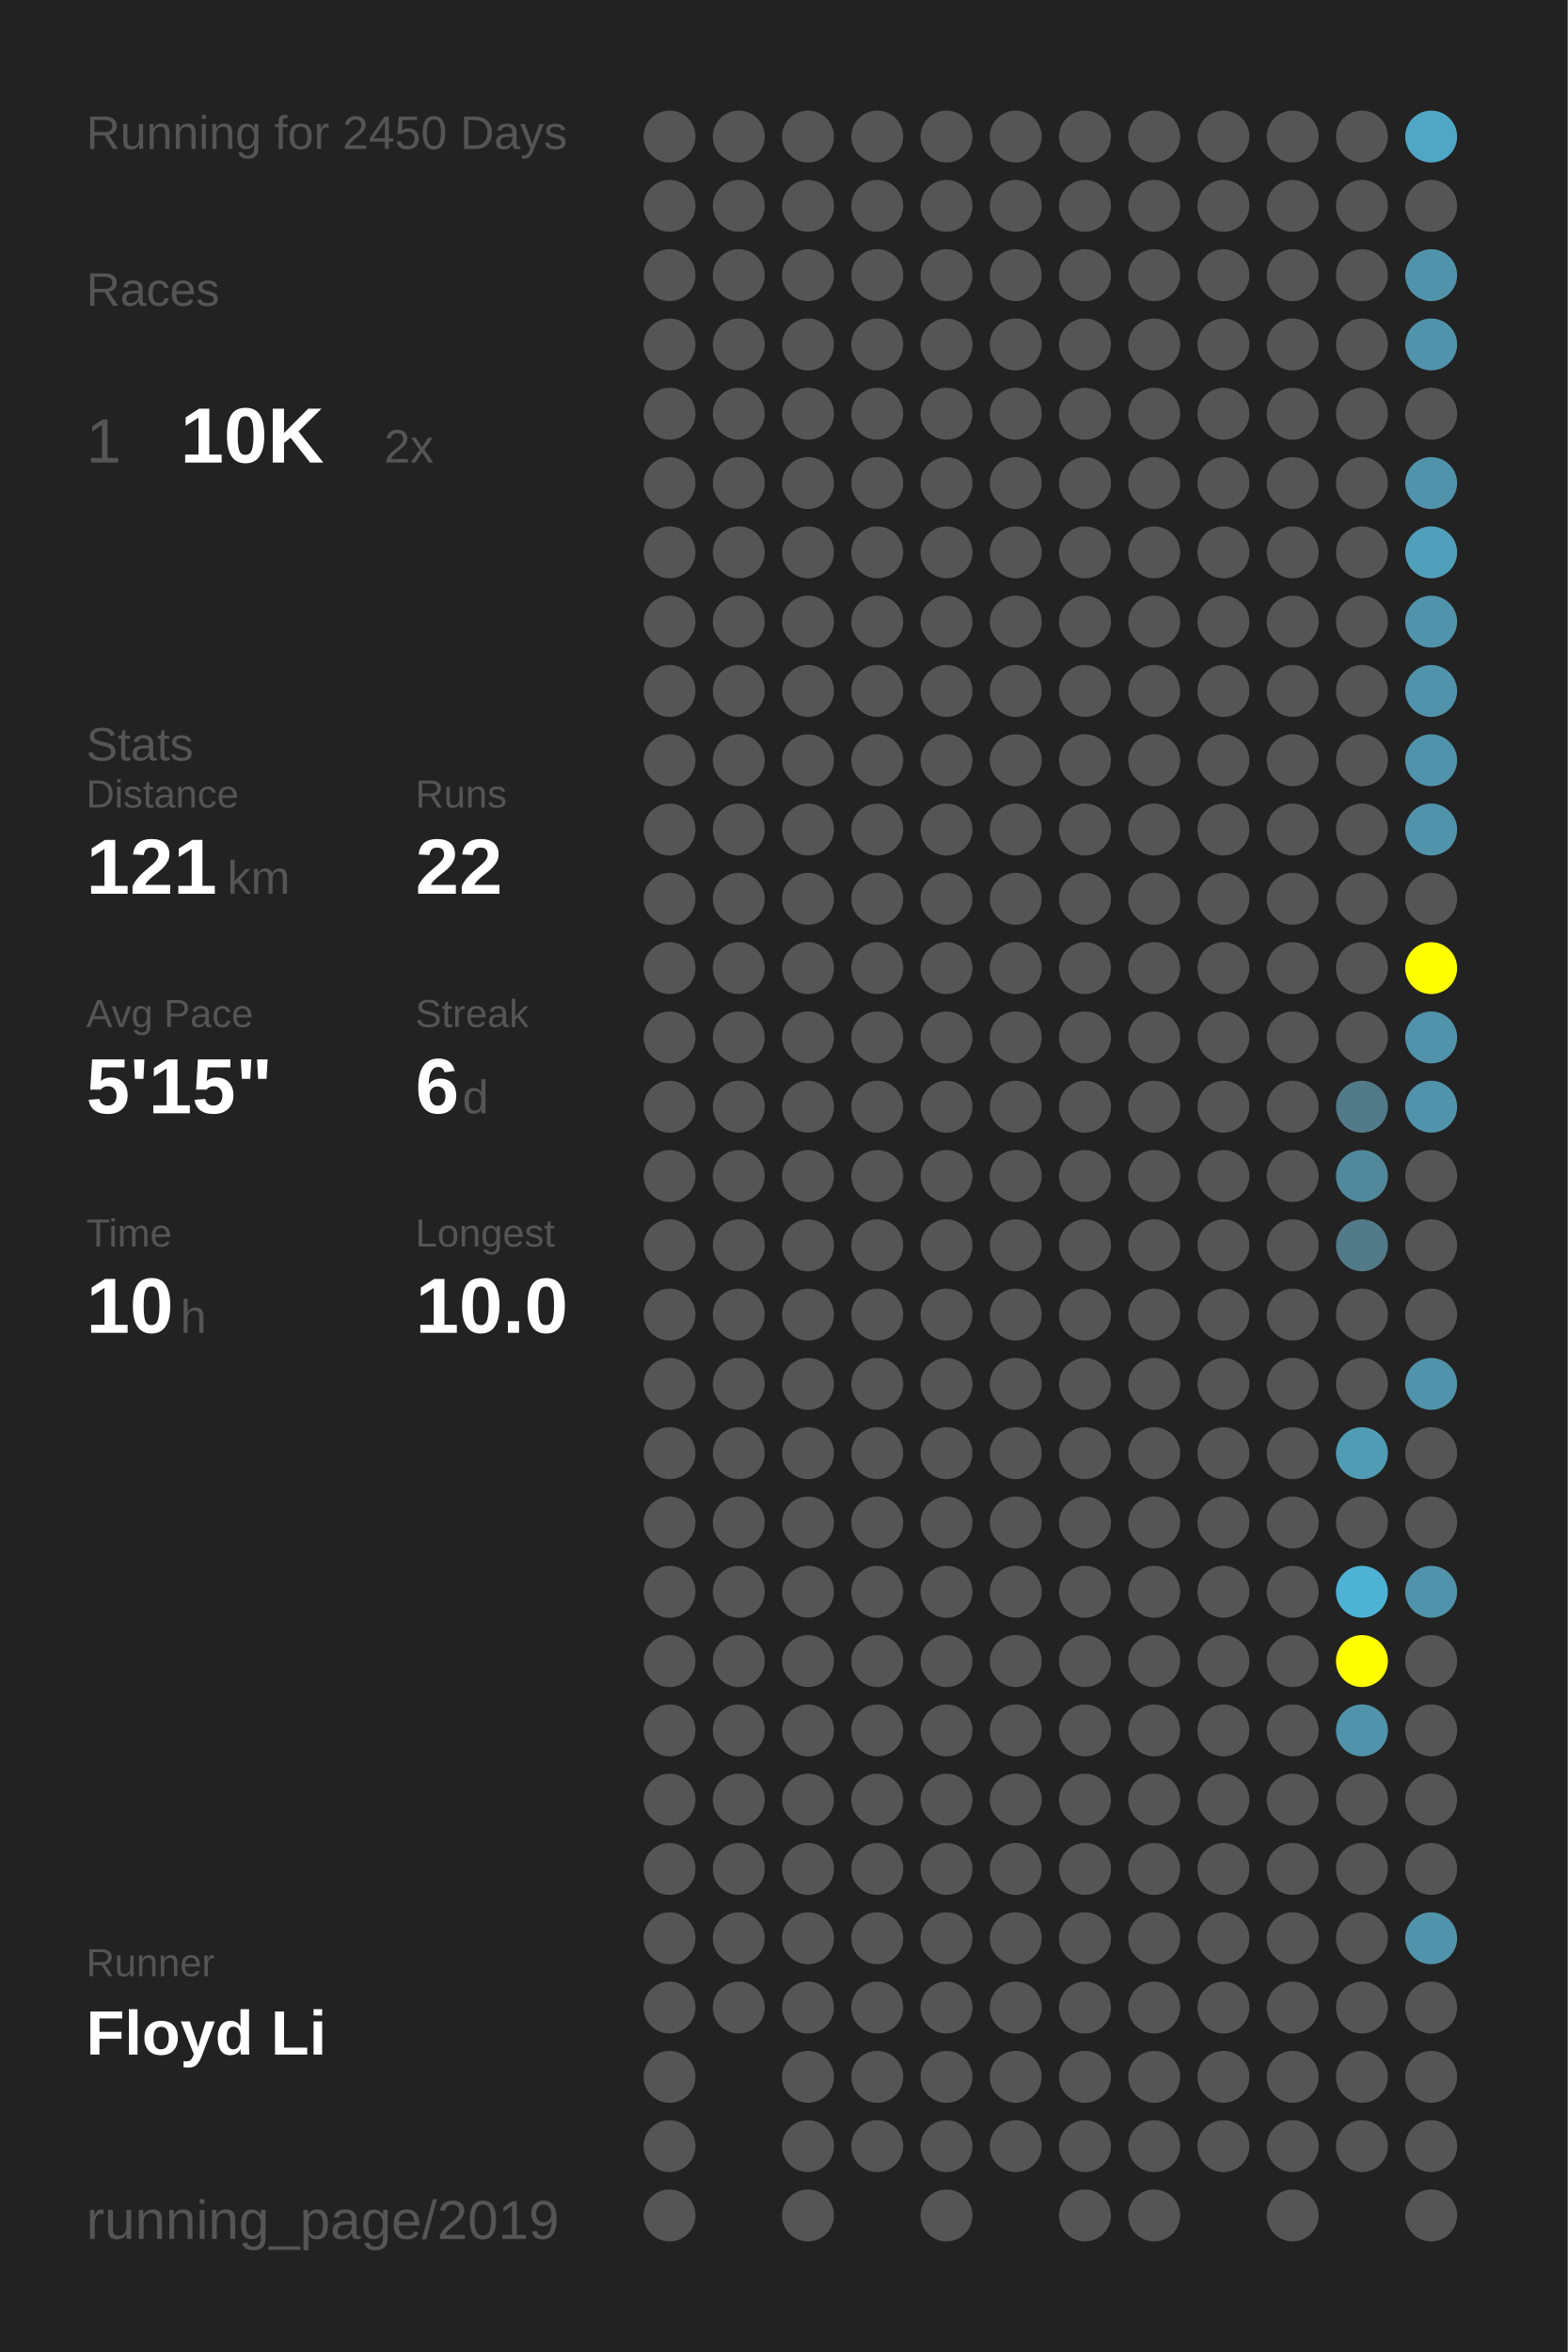
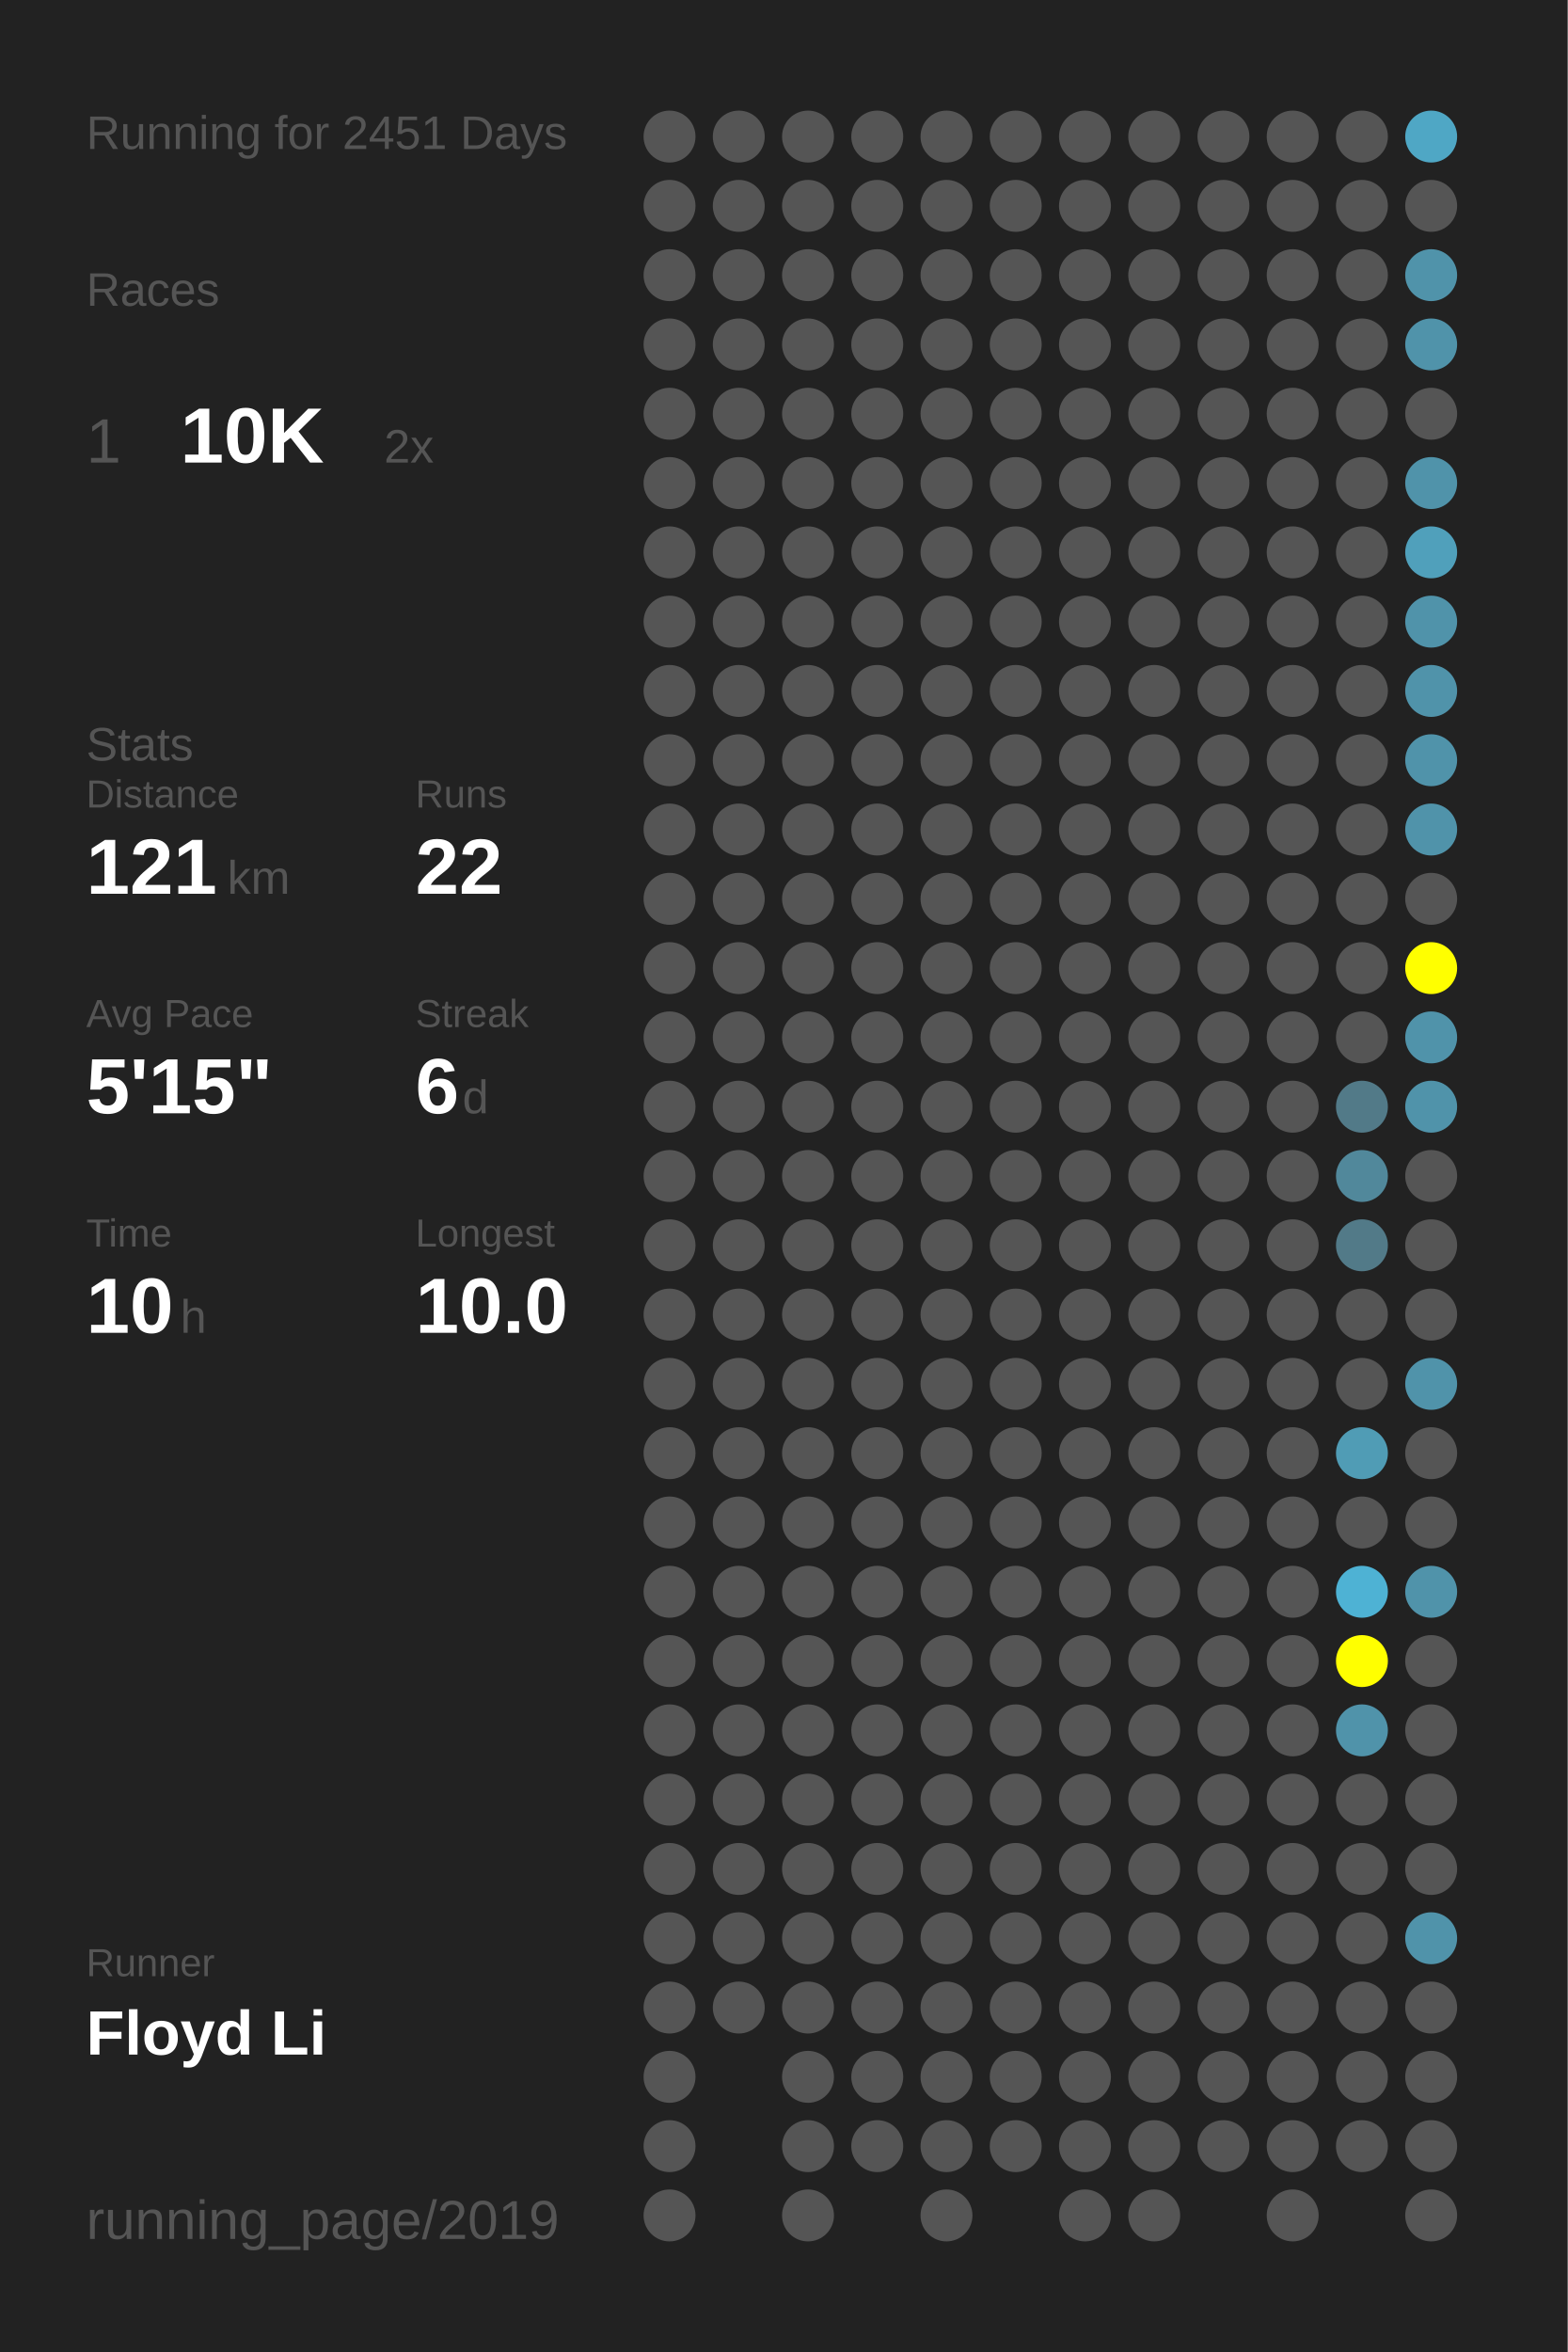
<svg xmlns="http://www.w3.org/2000/svg" baseProfile="full" height="300mm" version="1.1" viewBox="0,0,200,300" width="200mm">
  <defs />
  <rect fill="#222222" height="300" width="200" x="0" y="0" />
-   <text fill="#555555" style="font-size:6px; font-family:Arial;" x="11" y="19">Running for 2450 Days</text>
+   <text fill="#555555" style="font-size:6px; font-family:Arial;" x="11" y="19">Running for 2451 Days</text>
  <text fill="#555555" style="font-size:6px; font-family:Arial;" x="11" y="39">Races</text>
  <text fill="#555555" style="font-size:8px; font-family:Arial;" x="11" y="59">1</text>
  <text fill="#FFFFFF" style="font-size:10px; font-family:Arial; font-weight:bold;" x="23" y="59">10K</text>
  <text fill="#555555" style="font-size:6px; font-family:Arial;" x="49" y="59">2x</text>
  <text fill="#555555" style="font-size:6px; font-family:Arial;" x="11" y="97">Stats</text>
  <text fill="#555555" style="font-size:5px; font-family:Arial;" x="11" y="103">Distance</text>
  <text fill="#FFFFFF" style="font-size:10px; font-family:Arial; font-weight:bold;" x="11" y="114">121</text>
  <text fill="#555555" style="font-size:6px; font-family:Arial;" x="29" y="114">km</text>
  <text fill="#555555" style="font-size:5px; font-family:Arial;" x="53" y="103">Runs</text>
  <text fill="#FFFFFF" style="font-size:10px; font-family:Arial; font-weight:bold;" x="53" y="114">22</text>
  <text fill="#555555" style="font-size:5px; font-family:Arial;" x="11" y="131">Avg Pace</text>
  <text fill="#FFFFFF" style="font-size:10px; font-family:Arial; font-weight:bold;" x="11" y="142">5'15"</text>
  <text fill="#555555" style="font-size:5px; font-family:Arial;" x="53" y="131">Streak</text>
  <text fill="#FFFFFF" style="font-size:10px; font-family:Arial; font-weight:bold;" x="53" y="142">6</text>
  <text fill="#555555" style="font-size:6px; font-family:Arial;" x="59" y="142">d</text>
  <text fill="#555555" style="font-size:5px; font-family:Arial;" x="11" y="159">Time</text>
  <text fill="#FFFFFF" style="font-size:10px; font-family:Arial; font-weight:bold;" x="11" y="170">10</text>
  <text fill="#555555" style="font-size:6px; font-family:Arial;" x="23" y="170">h</text>
  <text fill="#555555" style="font-size:5px; font-family:Arial;" x="53" y="159">Longest</text>
  <text fill="#FFFFFF" style="font-size:10px; font-family:Arial; font-weight:bold;" x="53" y="170">10.0</text>
  <text fill="#555555" style="font-size:5px; font-family:Arial;" x="11" y="252.065">Runner</text>
  <text fill="#FFFFFF" style="font-size:8px; font-family:Arial; font-weight:bold;" x="11" y="262.065">Floyd Li</text>
  <text fill="#555555" style="font-size:7px; font-family:Arial;" x="11" y="285.581">running_page/2019</text>
  <circle cx="85.417" cy="17.419" fill="#555555" r="3.312" />
  <circle cx="85.417" cy="26.258" fill="#555555" r="3.312" />
  <circle cx="85.417" cy="35.097" fill="#555555" r="3.312" />
  <circle cx="85.417" cy="43.935" fill="#555555" r="3.312" />
  <circle cx="85.417" cy="52.774" fill="#555555" r="3.312" />
  <circle cx="85.417" cy="61.613" fill="#555555" r="3.312" />
  <circle cx="85.417" cy="70.452" fill="#555555" r="3.312" />
  <circle cx="85.417" cy="79.29" fill="#555555" r="3.312" />
  <circle cx="85.417" cy="88.129" fill="#555555" r="3.312" />
  <circle cx="85.417" cy="96.968" fill="#555555" r="3.312" />
  <circle cx="85.417" cy="105.806" fill="#555555" r="3.312" />
  <circle cx="85.417" cy="114.645" fill="#555555" r="3.312" />
  <circle cx="85.417" cy="123.484" fill="#555555" r="3.312" />
  <circle cx="85.417" cy="132.323" fill="#555555" r="3.312" />
  <circle cx="85.417" cy="141.161" fill="#555555" r="3.312" />
  <circle cx="85.417" cy="150" fill="#555555" r="3.312" />
  <circle cx="85.417" cy="158.839" fill="#555555" r="3.312" />
  <circle cx="85.417" cy="167.677" fill="#555555" r="3.312" />
  <circle cx="85.417" cy="176.516" fill="#555555" r="3.312" />
  <circle cx="85.417" cy="185.355" fill="#555555" r="3.312" />
  <circle cx="85.417" cy="194.194" fill="#555555" r="3.312" />
  <circle cx="85.417" cy="203.032" fill="#555555" r="3.312" />
  <circle cx="85.417" cy="211.871" fill="#555555" r="3.312" />
  <circle cx="85.417" cy="220.71" fill="#555555" r="3.312" />
  <circle cx="85.417" cy="229.548" fill="#555555" r="3.312" />
  <circle cx="85.417" cy="238.387" fill="#555555" r="3.312" />
  <circle cx="85.417" cy="247.226" fill="#555555" r="3.312" />
  <circle cx="85.417" cy="256.065" fill="#555555" r="3.312" />
  <circle cx="85.417" cy="264.903" fill="#555555" r="3.312" />
  <circle cx="85.417" cy="273.742" fill="#555555" r="3.312" />
  <circle cx="85.417" cy="282.581" fill="#555555" r="3.312" />
  <circle cx="94.25" cy="17.419" fill="#555555" r="3.312" />
  <circle cx="94.25" cy="26.258" fill="#555555" r="3.312" />
  <circle cx="94.25" cy="35.097" fill="#555555" r="3.312" />
  <circle cx="94.25" cy="43.935" fill="#555555" r="3.312" />
  <circle cx="94.25" cy="52.774" fill="#555555" r="3.312" />
  <circle cx="94.25" cy="61.613" fill="#555555" r="3.312" />
  <circle cx="94.25" cy="70.452" fill="#555555" r="3.312" />
  <circle cx="94.25" cy="79.29" fill="#555555" r="3.312" />
  <circle cx="94.25" cy="88.129" fill="#555555" r="3.312" />
  <circle cx="94.25" cy="96.968" fill="#555555" r="3.312" />
  <circle cx="94.25" cy="105.806" fill="#555555" r="3.312" />
  <circle cx="94.25" cy="114.645" fill="#555555" r="3.312" />
  <circle cx="94.25" cy="123.484" fill="#555555" r="3.312" />
  <circle cx="94.25" cy="132.323" fill="#555555" r="3.312" />
  <circle cx="94.25" cy="141.161" fill="#555555" r="3.312" />
  <circle cx="94.25" cy="150" fill="#555555" r="3.312" />
  <circle cx="94.25" cy="158.839" fill="#555555" r="3.312" />
  <circle cx="94.25" cy="167.677" fill="#555555" r="3.312" />
  <circle cx="94.25" cy="176.516" fill="#555555" r="3.312" />
  <circle cx="94.25" cy="185.355" fill="#555555" r="3.312" />
  <circle cx="94.25" cy="194.194" fill="#555555" r="3.312" />
  <circle cx="94.25" cy="203.032" fill="#555555" r="3.312" />
  <circle cx="94.25" cy="211.871" fill="#555555" r="3.312" />
  <circle cx="94.25" cy="220.71" fill="#555555" r="3.312" />
  <circle cx="94.25" cy="229.548" fill="#555555" r="3.312" />
  <circle cx="94.25" cy="238.387" fill="#555555" r="3.312" />
  <circle cx="94.25" cy="247.226" fill="#555555" r="3.312" />
  <circle cx="94.25" cy="256.065" fill="#555555" r="3.312" />
  <circle cx="103.083" cy="17.419" fill="#555555" r="3.312" />
  <circle cx="103.083" cy="26.258" fill="#555555" r="3.312" />
  <circle cx="103.083" cy="35.097" fill="#555555" r="3.312" />
  <circle cx="103.083" cy="43.935" fill="#555555" r="3.312" />
  <circle cx="103.083" cy="52.774" fill="#555555" r="3.312" />
  <circle cx="103.083" cy="61.613" fill="#555555" r="3.312" />
  <circle cx="103.083" cy="70.452" fill="#555555" r="3.312" />
  <circle cx="103.083" cy="79.29" fill="#555555" r="3.312" />
  <circle cx="103.083" cy="88.129" fill="#555555" r="3.312" />
  <circle cx="103.083" cy="96.968" fill="#555555" r="3.312" />
  <circle cx="103.083" cy="105.806" fill="#555555" r="3.312" />
  <circle cx="103.083" cy="114.645" fill="#555555" r="3.312" />
  <circle cx="103.083" cy="123.484" fill="#555555" r="3.312" />
  <circle cx="103.083" cy="132.323" fill="#555555" r="3.312" />
  <circle cx="103.083" cy="141.161" fill="#555555" r="3.312" />
  <circle cx="103.083" cy="150" fill="#555555" r="3.312" />
  <circle cx="103.083" cy="158.839" fill="#555555" r="3.312" />
  <circle cx="103.083" cy="167.677" fill="#555555" r="3.312" />
  <circle cx="103.083" cy="176.516" fill="#555555" r="3.312" />
  <circle cx="103.083" cy="185.355" fill="#555555" r="3.312" />
  <circle cx="103.083" cy="194.194" fill="#555555" r="3.312" />
  <circle cx="103.083" cy="203.032" fill="#555555" r="3.312" />
  <circle cx="103.083" cy="211.871" fill="#555555" r="3.312" />
  <circle cx="103.083" cy="220.71" fill="#555555" r="3.312" />
  <circle cx="103.083" cy="229.548" fill="#555555" r="3.312" />
  <circle cx="103.083" cy="238.387" fill="#555555" r="3.312" />
  <circle cx="103.083" cy="247.226" fill="#555555" r="3.312" />
  <circle cx="103.083" cy="256.065" fill="#555555" r="3.312" />
  <circle cx="103.083" cy="264.903" fill="#555555" r="3.312" />
  <circle cx="103.083" cy="273.742" fill="#555555" r="3.312" />
  <circle cx="103.083" cy="282.581" fill="#555555" r="3.312" />
  <circle cx="111.917" cy="17.419" fill="#555555" r="3.312" />
  <circle cx="111.917" cy="26.258" fill="#555555" r="3.312" />
  <circle cx="111.917" cy="35.097" fill="#555555" r="3.312" />
  <circle cx="111.917" cy="43.935" fill="#555555" r="3.312" />
  <circle cx="111.917" cy="52.774" fill="#555555" r="3.312" />
  <circle cx="111.917" cy="61.613" fill="#555555" r="3.312" />
  <circle cx="111.917" cy="70.452" fill="#555555" r="3.312" />
  <circle cx="111.917" cy="79.29" fill="#555555" r="3.312" />
  <circle cx="111.917" cy="88.129" fill="#555555" r="3.312" />
  <circle cx="111.917" cy="96.968" fill="#555555" r="3.312" />
  <circle cx="111.917" cy="105.806" fill="#555555" r="3.312" />
  <circle cx="111.917" cy="114.645" fill="#555555" r="3.312" />
  <circle cx="111.917" cy="123.484" fill="#555555" r="3.312" />
  <circle cx="111.917" cy="132.323" fill="#555555" r="3.312" />
  <circle cx="111.917" cy="141.161" fill="#555555" r="3.312" />
  <circle cx="111.917" cy="150" fill="#555555" r="3.312" />
  <circle cx="111.917" cy="158.839" fill="#555555" r="3.312" />
  <circle cx="111.917" cy="167.677" fill="#555555" r="3.312" />
  <circle cx="111.917" cy="176.516" fill="#555555" r="3.312" />
  <circle cx="111.917" cy="185.355" fill="#555555" r="3.312" />
  <circle cx="111.917" cy="194.194" fill="#555555" r="3.312" />
  <circle cx="111.917" cy="203.032" fill="#555555" r="3.312" />
  <circle cx="111.917" cy="211.871" fill="#555555" r="3.312" />
  <circle cx="111.917" cy="220.71" fill="#555555" r="3.312" />
  <circle cx="111.917" cy="229.548" fill="#555555" r="3.312" />
  <circle cx="111.917" cy="238.387" fill="#555555" r="3.312" />
  <circle cx="111.917" cy="247.226" fill="#555555" r="3.312" />
  <circle cx="111.917" cy="256.065" fill="#555555" r="3.312" />
  <circle cx="111.917" cy="264.903" fill="#555555" r="3.312" />
  <circle cx="111.917" cy="273.742" fill="#555555" r="3.312" />
  <circle cx="120.75" cy="17.419" fill="#555555" r="3.312" />
  <circle cx="120.75" cy="26.258" fill="#555555" r="3.312" />
  <circle cx="120.75" cy="35.097" fill="#555555" r="3.312" />
  <circle cx="120.75" cy="43.935" fill="#555555" r="3.312" />
  <circle cx="120.75" cy="52.774" fill="#555555" r="3.312" />
  <circle cx="120.75" cy="61.613" fill="#555555" r="3.312" />
  <circle cx="120.75" cy="70.452" fill="#555555" r="3.312" />
  <circle cx="120.75" cy="79.29" fill="#555555" r="3.312" />
  <circle cx="120.75" cy="88.129" fill="#555555" r="3.312" />
  <circle cx="120.75" cy="96.968" fill="#555555" r="3.312" />
  <circle cx="120.75" cy="105.806" fill="#555555" r="3.312" />
  <circle cx="120.75" cy="114.645" fill="#555555" r="3.312" />
  <circle cx="120.75" cy="123.484" fill="#555555" r="3.312" />
  <circle cx="120.75" cy="132.323" fill="#555555" r="3.312" />
  <circle cx="120.75" cy="141.161" fill="#555555" r="3.312" />
  <circle cx="120.75" cy="150" fill="#555555" r="3.312" />
  <circle cx="120.75" cy="158.839" fill="#555555" r="3.312" />
  <circle cx="120.75" cy="167.677" fill="#555555" r="3.312" />
  <circle cx="120.75" cy="176.516" fill="#555555" r="3.312" />
  <circle cx="120.75" cy="185.355" fill="#555555" r="3.312" />
  <circle cx="120.75" cy="194.194" fill="#555555" r="3.312" />
  <circle cx="120.75" cy="203.032" fill="#555555" r="3.312" />
  <circle cx="120.75" cy="211.871" fill="#555555" r="3.312" />
  <circle cx="120.75" cy="220.71" fill="#555555" r="3.312" />
  <circle cx="120.75" cy="229.548" fill="#555555" r="3.312" />
  <circle cx="120.75" cy="238.387" fill="#555555" r="3.312" />
  <circle cx="120.75" cy="247.226" fill="#555555" r="3.312" />
  <circle cx="120.75" cy="256.065" fill="#555555" r="3.312" />
  <circle cx="120.75" cy="264.903" fill="#555555" r="3.312" />
  <circle cx="120.75" cy="273.742" fill="#555555" r="3.312" />
  <circle cx="120.75" cy="282.581" fill="#555555" r="3.312" />
  <circle cx="129.583" cy="17.419" fill="#555555" r="3.312" />
  <circle cx="129.583" cy="26.258" fill="#555555" r="3.312" />
  <circle cx="129.583" cy="35.097" fill="#555555" r="3.312" />
  <circle cx="129.583" cy="43.935" fill="#555555" r="3.312" />
  <circle cx="129.583" cy="52.774" fill="#555555" r="3.312" />
  <circle cx="129.583" cy="61.613" fill="#555555" r="3.312" />
  <circle cx="129.583" cy="70.452" fill="#555555" r="3.312" />
  <circle cx="129.583" cy="79.29" fill="#555555" r="3.312" />
  <circle cx="129.583" cy="88.129" fill="#555555" r="3.312" />
  <circle cx="129.583" cy="96.968" fill="#555555" r="3.312" />
  <circle cx="129.583" cy="105.806" fill="#555555" r="3.312" />
  <circle cx="129.583" cy="114.645" fill="#555555" r="3.312" />
  <circle cx="129.583" cy="123.484" fill="#555555" r="3.312" />
  <circle cx="129.583" cy="132.323" fill="#555555" r="3.312" />
  <circle cx="129.583" cy="141.161" fill="#555555" r="3.312" />
  <circle cx="129.583" cy="150" fill="#555555" r="3.312" />
  <circle cx="129.583" cy="158.839" fill="#555555" r="3.312" />
  <circle cx="129.583" cy="167.677" fill="#555555" r="3.312" />
  <circle cx="129.583" cy="176.516" fill="#555555" r="3.312" />
  <circle cx="129.583" cy="185.355" fill="#555555" r="3.312" />
  <circle cx="129.583" cy="194.194" fill="#555555" r="3.312" />
  <circle cx="129.583" cy="203.032" fill="#555555" r="3.312" />
  <circle cx="129.583" cy="211.871" fill="#555555" r="3.312" />
  <circle cx="129.583" cy="220.71" fill="#555555" r="3.312" />
  <circle cx="129.583" cy="229.548" fill="#555555" r="3.312" />
  <circle cx="129.583" cy="238.387" fill="#555555" r="3.312" />
  <circle cx="129.583" cy="247.226" fill="#555555" r="3.312" />
  <circle cx="129.583" cy="256.065" fill="#555555" r="3.312" />
  <circle cx="129.583" cy="264.903" fill="#555555" r="3.312" />
  <circle cx="129.583" cy="273.742" fill="#555555" r="3.312" />
  <circle cx="138.417" cy="17.419" fill="#555555" r="3.312" />
  <circle cx="138.417" cy="26.258" fill="#555555" r="3.312" />
  <circle cx="138.417" cy="35.097" fill="#555555" r="3.312" />
  <circle cx="138.417" cy="43.935" fill="#555555" r="3.312" />
  <circle cx="138.417" cy="52.774" fill="#555555" r="3.312" />
  <circle cx="138.417" cy="61.613" fill="#555555" r="3.312" />
  <circle cx="138.417" cy="70.452" fill="#555555" r="3.312" />
  <circle cx="138.417" cy="79.29" fill="#555555" r="3.312" />
  <circle cx="138.417" cy="88.129" fill="#555555" r="3.312" />
  <circle cx="138.417" cy="96.968" fill="#555555" r="3.312" />
  <circle cx="138.417" cy="105.806" fill="#555555" r="3.312" />
  <circle cx="138.417" cy="114.645" fill="#555555" r="3.312" />
  <circle cx="138.417" cy="123.484" fill="#555555" r="3.312" />
  <circle cx="138.417" cy="132.323" fill="#555555" r="3.312" />
  <circle cx="138.417" cy="141.161" fill="#555555" r="3.312" />
  <circle cx="138.417" cy="150" fill="#555555" r="3.312" />
  <circle cx="138.417" cy="158.839" fill="#555555" r="3.312" />
  <circle cx="138.417" cy="167.677" fill="#555555" r="3.312" />
  <circle cx="138.417" cy="176.516" fill="#555555" r="3.312" />
  <circle cx="138.417" cy="185.355" fill="#555555" r="3.312" />
  <circle cx="138.417" cy="194.194" fill="#555555" r="3.312" />
  <circle cx="138.417" cy="203.032" fill="#555555" r="3.312" />
  <circle cx="138.417" cy="211.871" fill="#555555" r="3.312" />
  <circle cx="138.417" cy="220.71" fill="#555555" r="3.312" />
  <circle cx="138.417" cy="229.548" fill="#555555" r="3.312" />
  <circle cx="138.417" cy="238.387" fill="#555555" r="3.312" />
  <circle cx="138.417" cy="247.226" fill="#555555" r="3.312" />
  <circle cx="138.417" cy="256.065" fill="#555555" r="3.312" />
  <circle cx="138.417" cy="264.903" fill="#555555" r="3.312" />
  <circle cx="138.417" cy="273.742" fill="#555555" r="3.312" />
  <circle cx="138.417" cy="282.581" fill="#555555" r="3.312" />
  <circle cx="147.25" cy="17.419" fill="#555555" r="3.312" />
  <circle cx="147.25" cy="26.258" fill="#555555" r="3.312" />
  <circle cx="147.25" cy="35.097" fill="#555555" r="3.312" />
  <circle cx="147.25" cy="43.935" fill="#555555" r="3.312" />
  <circle cx="147.25" cy="52.774" fill="#555555" r="3.312" />
  <circle cx="147.25" cy="61.613" fill="#555555" r="3.312" />
  <circle cx="147.25" cy="70.452" fill="#555555" r="3.312" />
  <circle cx="147.25" cy="79.29" fill="#555555" r="3.312" />
  <circle cx="147.25" cy="88.129" fill="#555555" r="3.312" />
  <circle cx="147.25" cy="96.968" fill="#555555" r="3.312" />
  <circle cx="147.25" cy="105.806" fill="#555555" r="3.312" />
  <circle cx="147.25" cy="114.645" fill="#555555" r="3.312" />
  <circle cx="147.25" cy="123.484" fill="#555555" r="3.312" />
  <circle cx="147.25" cy="132.323" fill="#555555" r="3.312" />
  <circle cx="147.25" cy="141.161" fill="#555555" r="3.312" />
  <circle cx="147.25" cy="150" fill="#555555" r="3.312" />
  <circle cx="147.25" cy="158.839" fill="#555555" r="3.312" />
  <circle cx="147.25" cy="167.677" fill="#555555" r="3.312" />
  <circle cx="147.25" cy="176.516" fill="#555555" r="3.312" />
  <circle cx="147.25" cy="185.355" fill="#555555" r="3.312" />
  <circle cx="147.25" cy="194.194" fill="#555555" r="3.312" />
  <circle cx="147.25" cy="203.032" fill="#555555" r="3.312" />
  <circle cx="147.25" cy="211.871" fill="#555555" r="3.312" />
  <circle cx="147.25" cy="220.71" fill="#555555" r="3.312" />
  <circle cx="147.25" cy="229.548" fill="#555555" r="3.312" />
  <circle cx="147.25" cy="238.387" fill="#555555" r="3.312" />
  <circle cx="147.25" cy="247.226" fill="#555555" r="3.312" />
  <circle cx="147.25" cy="256.065" fill="#555555" r="3.312" />
  <circle cx="147.25" cy="264.903" fill="#555555" r="3.312" />
  <circle cx="147.25" cy="273.742" fill="#555555" r="3.312" />
  <circle cx="147.25" cy="282.581" fill="#555555" r="3.312" />
  <circle cx="156.083" cy="17.419" fill="#555555" r="3.312" />
  <circle cx="156.083" cy="26.258" fill="#555555" r="3.312" />
  <circle cx="156.083" cy="35.097" fill="#555555" r="3.312" />
  <circle cx="156.083" cy="43.935" fill="#555555" r="3.312" />
  <circle cx="156.083" cy="52.774" fill="#555555" r="3.312" />
  <circle cx="156.083" cy="61.613" fill="#555555" r="3.312" />
  <circle cx="156.083" cy="70.452" fill="#555555" r="3.312" />
  <circle cx="156.083" cy="79.29" fill="#555555" r="3.312" />
  <circle cx="156.083" cy="88.129" fill="#555555" r="3.312" />
  <circle cx="156.083" cy="96.968" fill="#555555" r="3.312" />
  <circle cx="156.083" cy="105.806" fill="#555555" r="3.312" />
  <circle cx="156.083" cy="114.645" fill="#555555" r="3.312" />
  <circle cx="156.083" cy="123.484" fill="#555555" r="3.312" />
  <circle cx="156.083" cy="132.323" fill="#555555" r="3.312" />
  <circle cx="156.083" cy="141.161" fill="#555555" r="3.312" />
  <circle cx="156.083" cy="150" fill="#555555" r="3.312" />
  <circle cx="156.083" cy="158.839" fill="#555555" r="3.312" />
  <circle cx="156.083" cy="167.677" fill="#555555" r="3.312" />
  <circle cx="156.083" cy="176.516" fill="#555555" r="3.312" />
  <circle cx="156.083" cy="185.355" fill="#555555" r="3.312" />
  <circle cx="156.083" cy="194.194" fill="#555555" r="3.312" />
  <circle cx="156.083" cy="203.032" fill="#555555" r="3.312" />
  <circle cx="156.083" cy="211.871" fill="#555555" r="3.312" />
  <circle cx="156.083" cy="220.71" fill="#555555" r="3.312" />
  <circle cx="156.083" cy="229.548" fill="#555555" r="3.312" />
  <circle cx="156.083" cy="238.387" fill="#555555" r="3.312" />
  <circle cx="156.083" cy="247.226" fill="#555555" r="3.312" />
  <circle cx="156.083" cy="256.065" fill="#555555" r="3.312" />
  <circle cx="156.083" cy="264.903" fill="#555555" r="3.312" />
  <circle cx="156.083" cy="273.742" fill="#555555" r="3.312" />
  <circle cx="164.917" cy="17.419" fill="#555555" r="3.312" />
  <circle cx="164.917" cy="26.258" fill="#555555" r="3.312" />
  <circle cx="164.917" cy="35.097" fill="#555555" r="3.312" />
  <circle cx="164.917" cy="43.935" fill="#555555" r="3.312" />
  <circle cx="164.917" cy="52.774" fill="#555555" r="3.312" />
  <circle cx="164.917" cy="61.613" fill="#555555" r="3.312" />
  <circle cx="164.917" cy="70.452" fill="#555555" r="3.312" />
  <circle cx="164.917" cy="79.29" fill="#555555" r="3.312" />
  <circle cx="164.917" cy="88.129" fill="#555555" r="3.312" />
  <circle cx="164.917" cy="96.968" fill="#555555" r="3.312" />
  <circle cx="164.917" cy="105.806" fill="#555555" r="3.312" />
  <circle cx="164.917" cy="114.645" fill="#555555" r="3.312" />
  <circle cx="164.917" cy="123.484" fill="#555555" r="3.312" />
  <circle cx="164.917" cy="132.323" fill="#555555" r="3.312" />
  <circle cx="164.917" cy="141.161" fill="#555555" r="3.312" />
  <circle cx="164.917" cy="150" fill="#555555" r="3.312" />
  <circle cx="164.917" cy="158.839" fill="#555555" r="3.312" />
  <circle cx="164.917" cy="167.677" fill="#555555" r="3.312" />
  <circle cx="164.917" cy="176.516" fill="#555555" r="3.312" />
  <circle cx="164.917" cy="185.355" fill="#555555" r="3.312" />
  <circle cx="164.917" cy="194.194" fill="#555555" r="3.312" />
  <circle cx="164.917" cy="203.032" fill="#555555" r="3.312" />
  <circle cx="164.917" cy="211.871" fill="#555555" r="3.312" />
  <circle cx="164.917" cy="220.71" fill="#555555" r="3.312" />
  <circle cx="164.917" cy="229.548" fill="#555555" r="3.312" />
  <circle cx="164.917" cy="238.387" fill="#555555" r="3.312" />
  <circle cx="164.917" cy="247.226" fill="#555555" r="3.312" />
  <circle cx="164.917" cy="256.065" fill="#555555" r="3.312" />
  <circle cx="164.917" cy="264.903" fill="#555555" r="3.312" />
  <circle cx="164.917" cy="273.742" fill="#555555" r="3.312" />
  <circle cx="164.917" cy="282.581" fill="#555555" r="3.312" />
  <circle cx="173.75" cy="17.419" fill="#555555" r="3.312" />
  <circle cx="173.75" cy="26.258" fill="#555555" r="3.312" />
  <circle cx="173.75" cy="35.097" fill="#555555" r="3.312" />
  <circle cx="173.75" cy="43.935" fill="#555555" r="3.312" />
  <circle cx="173.75" cy="52.774" fill="#555555" r="3.312" />
  <circle cx="173.75" cy="61.613" fill="#555555" r="3.312" />
  <circle cx="173.75" cy="70.452" fill="#555555" r="3.312" />
  <circle cx="173.75" cy="79.29" fill="#555555" r="3.312" />
  <circle cx="173.75" cy="88.129" fill="#555555" r="3.312" />
  <circle cx="173.75" cy="96.968" fill="#555555" r="3.312" />
  <circle cx="173.75" cy="105.806" fill="#555555" r="3.312" />
  <circle cx="173.75" cy="114.645" fill="#555555" r="3.312" />
  <circle cx="173.75" cy="123.484" fill="#555555" r="3.312" />
  <circle cx="173.75" cy="132.323" fill="#555555" r="3.312" />
  <circle cx="173.75" cy="141.161" fill="#527a88" r="3.312" />
  <circle cx="173.75" cy="150" fill="#51889b" r="3.312" />
  <circle cx="173.75" cy="158.839" fill="#527a88" r="3.312" />
  <circle cx="173.75" cy="167.677" fill="#555555" r="3.312" />
  <circle cx="173.75" cy="176.516" fill="#555555" r="3.312" />
  <circle cx="173.75" cy="185.355" fill="#509cb5" r="3.312" />
  <circle cx="173.75" cy="194.194" fill="#555555" r="3.312" />
  <circle cx="173.75" cy="203.032" fill="#4eb2d4" r="3.312" />
  <circle cx="173.75" cy="211.871" fill="#FFFF00" r="3.312" />
  <circle cx="173.75" cy="220.71" fill="#5093aa" r="3.312" />
  <circle cx="173.75" cy="229.548" fill="#555555" r="3.312" />
  <circle cx="173.75" cy="238.387" fill="#555555" r="3.312" />
  <circle cx="173.75" cy="247.226" fill="#555555" r="3.312" />
  <circle cx="173.75" cy="256.065" fill="#555555" r="3.312" />
  <circle cx="173.75" cy="264.903" fill="#555555" r="3.312" />
  <circle cx="173.75" cy="273.742" fill="#555555" r="3.312" />
  <circle cx="182.583" cy="17.419" fill="#4fa7c5" r="3.312" />
  <circle cx="182.583" cy="26.258" fill="#555555" r="3.312" />
  <circle cx="182.583" cy="35.097" fill="#5093aa" r="3.312" />
  <circle cx="182.583" cy="43.935" fill="#5093aa" r="3.312" />
  <circle cx="182.583" cy="52.774" fill="#555555" r="3.312" />
  <circle cx="182.583" cy="61.613" fill="#5093aa" r="3.312" />
  <circle cx="182.583" cy="70.452" fill="#50a0bb" r="3.312" />
  <circle cx="182.583" cy="79.29" fill="#5093aa" r="3.312" />
  <circle cx="182.583" cy="88.129" fill="#5093aa" r="3.312" />
  <circle cx="182.583" cy="96.968" fill="#5093aa" r="3.312" />
  <circle cx="182.583" cy="105.806" fill="#5093aa" r="3.312" />
  <circle cx="182.583" cy="114.645" fill="#555555" r="3.312" />
  <circle cx="182.583" cy="123.484" fill="#FFFF00" r="3.312" />
  <circle cx="182.583" cy="132.323" fill="#5093aa" r="3.312" />
  <circle cx="182.583" cy="141.161" fill="#5093aa" r="3.312" />
  <circle cx="182.583" cy="150" fill="#555555" r="3.312" />
  <circle cx="182.583" cy="158.839" fill="#555555" r="3.312" />
  <circle cx="182.583" cy="167.677" fill="#555555" r="3.312" />
  <circle cx="182.583" cy="176.516" fill="#5093aa" r="3.312" />
  <circle cx="182.583" cy="185.355" fill="#555555" r="3.312" />
  <circle cx="182.583" cy="194.194" fill="#555555" r="3.312" />
  <circle cx="182.583" cy="203.032" fill="#5093aa" r="3.312" />
  <circle cx="182.583" cy="211.871" fill="#555555" r="3.312" />
  <circle cx="182.583" cy="220.71" fill="#555555" r="3.312" />
  <circle cx="182.583" cy="229.548" fill="#555555" r="3.312" />
  <circle cx="182.583" cy="238.387" fill="#555555" r="3.312" />
  <circle cx="182.583" cy="247.226" fill="#5093aa" r="3.312" />
  <circle cx="182.583" cy="256.065" fill="#555555" r="3.312" />
  <circle cx="182.583" cy="264.903" fill="#555555" r="3.312" />
  <circle cx="182.583" cy="273.742" fill="#555555" r="3.312" />
  <circle cx="182.583" cy="282.581" fill="#555555" r="3.312" />
</svg>
